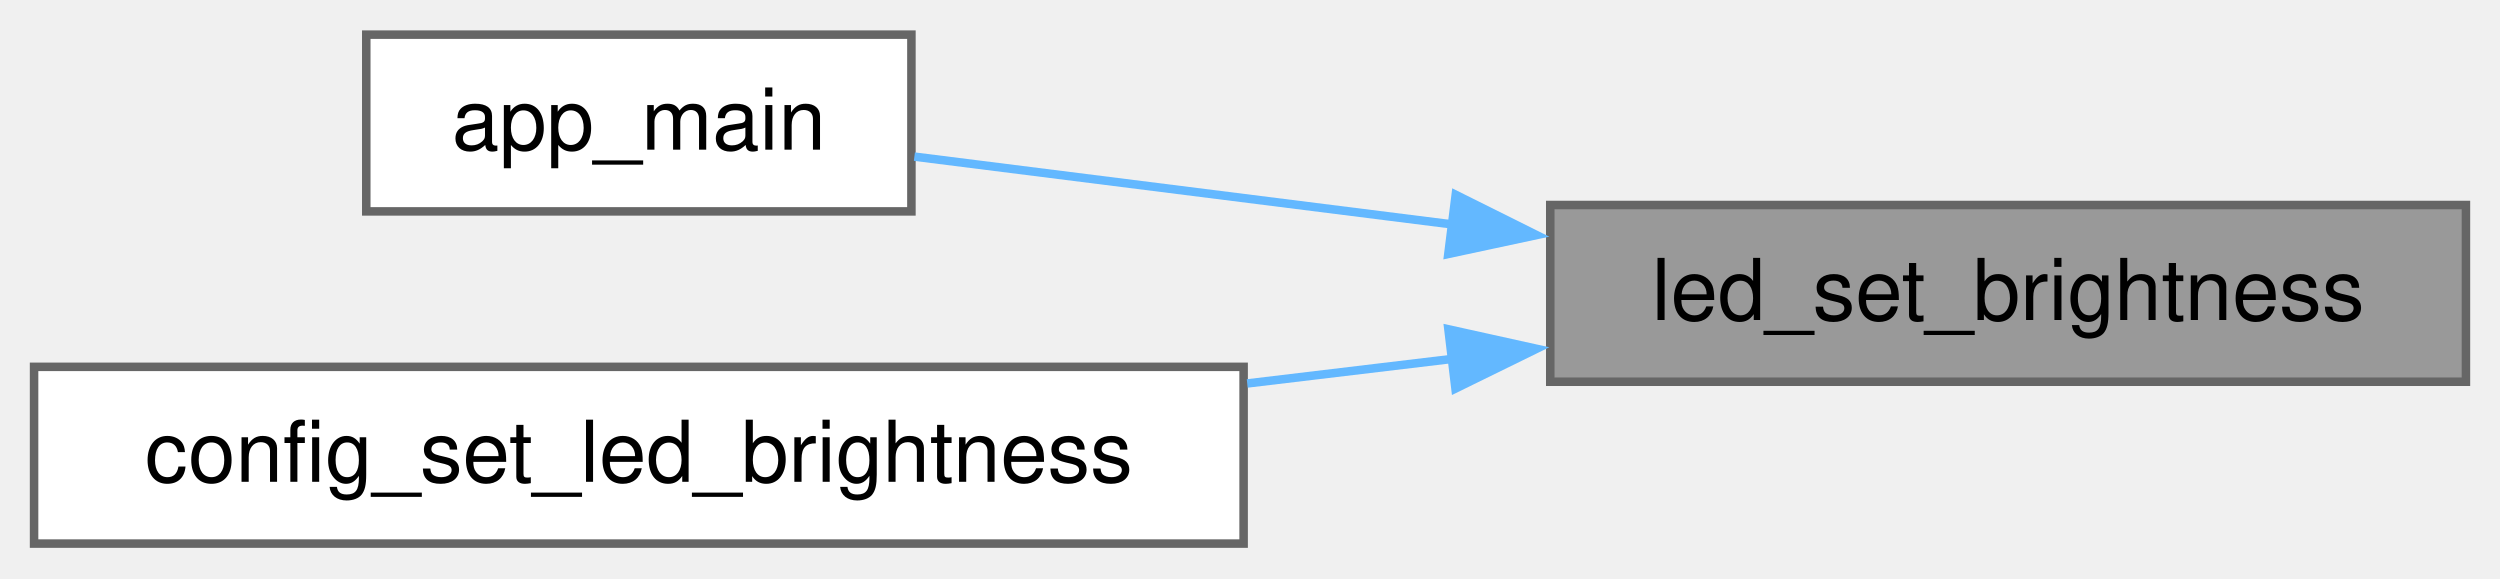
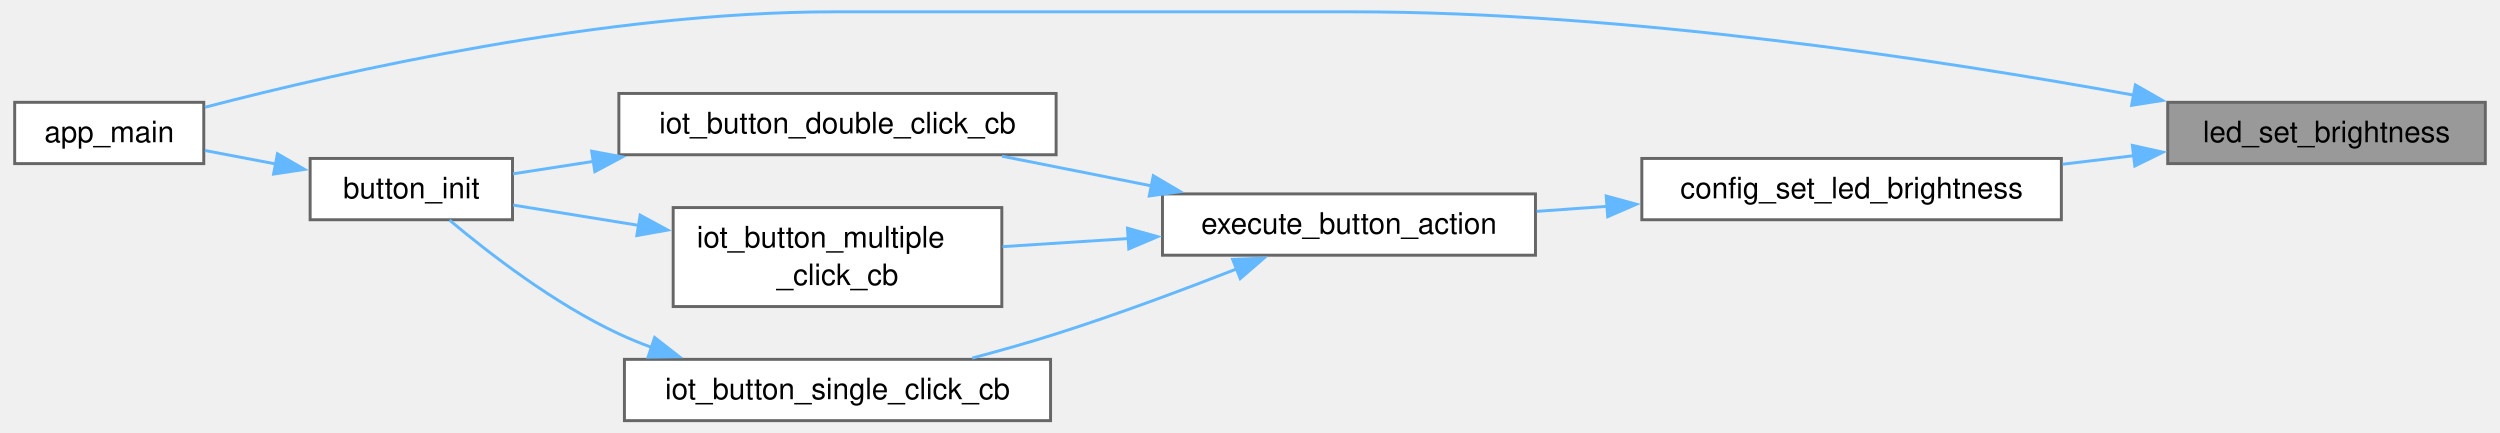
- <svg xmlns="http://www.w3.org/2000/svg" xmlns:xlink="http://www.w3.org/1999/xlink" width="294pt" height="68pt" viewBox="0.00 0.00 293.50 67.75">
-   <g id="graph0" class="graph" transform="scale(1 1) rotate(0) translate(4 63.75)">
+ <svg xmlns="http://www.w3.org/2000/svg" xmlns:xlink="http://www.w3.org/1999/xlink" width="844pt" height="146pt" viewBox="0.00 0.00 844.25 146.38">
+   <g id="graph0" class="graph" transform="scale(1 1) rotate(0) translate(4 142.38)">
    <g id="Node000001" class="node">
      <g id="a_Node000001">
        <a xlink:title="Dynamically updates the LED maximum brightness.">
-           <polygon fill="#999999" stroke="#666666" points="285.5,-39.75 178,-39.75 178,-19 285.5,-19 285.5,-39.75" />
-           <text text-anchor="middle" x="231.75" y="-26.25" font-family="Helvetica,sans-Serif" font-size="10.00">led_set_brightness</text>
+           <polygon fill="#999999" stroke="#666666" points="836.25,-107.75 728.75,-107.75 728.75,-87 836.25,-87 836.25,-107.75" />
+           <text text-anchor="middle" x="782.5" y="-94.25" font-family="Helvetica,sans-Serif" font-size="10.00">led_set_brightness</text>
        </a>
      </g>
    </g>
    <g id="Node000002" class="node">
      <g id="a_Node000002">
        <a xlink:href="dmx-interface_8c.html#a630544a7f0a2cc40d8a7fefab7e2fe70" target="_top" xlink:title="Main entry point for the DMX Interface application.">
-           <polygon fill="white" stroke="#666666" points="103,-59.75 39,-59.75 39,-39 103,-39 103,-59.75" />
-           <text text-anchor="middle" x="71" y="-46.25" font-family="Helvetica,sans-Serif" font-size="10.00">app_main</text>
+           <polygon fill="white" stroke="#666666" points="64,-107.75 0,-107.75 0,-87 64,-87 64,-107.75" />
+           <text text-anchor="middle" x="32" y="-94.25" font-family="Helvetica,sans-Serif" font-size="10.00">app_main</text>
        </a>
      </g>
    </g>
    <g id="edge1_Node000001_Node000002" class="edge">
      <g id="a_edge1_Node000001_Node000002">
        <a xlink:title=" ">
-           <path fill="none" stroke="#63b8ff" d="M166.66,-37.45C144.85,-40.2 121.43,-43.15 103.35,-45.43" />
-           <polygon fill="#63b8ff" stroke="#63b8ff" points="166.9,-40.95 176.39,-36.22 166.03,-34 166.9,-40.95" />
+           <path fill="none" stroke="#63b8ff" d="M717.44,-110.14C651.38,-122.17 545.23,-138.38 452.62,-138.38 452.62,-138.38 452.62,-138.38 277.5,-138.38 200.03,-138.38 110.62,-118.11 64.37,-106.07" />
+           <polygon fill="#63b8ff" stroke="#63b8ff" points="717.81,-113.63 727.01,-108.37 716.54,-106.74 717.81,-113.63" />
        </a>
      </g>
    </g>
    <g id="Node000003" class="node">
      <g id="a_Node000003">
        <a xlink:href="config_8c.html#a0f49b78b8b22ac39ef5ed8a15597818b" target="_top" xlink:title="Sets the status LED brightness level in RAM.">
-           <polygon fill="white" stroke="#666666" points="142,-20.75 0,-20.75 0,0 142,0 142,-20.75" />
-           <text text-anchor="middle" x="71" y="-7.25" font-family="Helvetica,sans-Serif" font-size="10.00">config_set_led_brightness</text>
+           <polygon fill="white" stroke="#666666" points="692.75,-88.75 550.75,-88.75 550.75,-68 692.75,-68 692.75,-88.75" />
+           <text text-anchor="middle" x="621.75" y="-75.25" font-family="Helvetica,sans-Serif" font-size="10.00">config_set_led_brightness</text>
        </a>
      </g>
    </g>
    <g id="edge2_Node000001_Node000003" class="edge">
      <g id="a_edge2_Node000001_Node000003">
        <a xlink:title=" ">
-           <path fill="none" stroke="#63b8ff" d="M166.48,-21.68C158.56,-20.73 150.43,-19.76 142.43,-18.8" />
-           <polygon fill="#63b8ff" stroke="#63b8ff" points="166.04,-25.16 176.39,-22.87 166.87,-18.2 166.04,-25.16" />
+           <path fill="none" stroke="#63b8ff" d="M717.23,-89.68C709.31,-88.73 701.18,-87.76 693.18,-86.8" />
+           <polygon fill="#63b8ff" stroke="#63b8ff" points="716.79,-93.16 727.14,-90.87 717.62,-86.2 716.79,-93.16" />
+         </a>
+       </g>
+     </g>
+     <g id="Node000004" class="node">
+       <g id="a_Node000004">
+         <a xlink:href="button__actions_8c.html#a36509997e5c76d7413f80d35c914dda7" target="_top" xlink:title="Executes the action compiled into the configuration for the triggered event.">
+           <polygon fill="white" stroke="#666666" points="514.75,-76.75 388.5,-76.75 388.5,-56 514.75,-56 514.75,-76.75" />
+           <text text-anchor="middle" x="451.62" y="-63.25" font-family="Helvetica,sans-Serif" font-size="10.00">execute_button_action</text>
+         </a>
+       </g>
+     </g>
+     <g id="edge3_Node000003_Node000004" class="edge">
+       <g id="a_edge3_Node000003_Node000004">
+         <a xlink:title=" ">
+           <path fill="none" stroke="#63b8ff" d="M539.1,-72.55C531.06,-71.97 522.98,-71.4 515.18,-70.84" />
+           <polygon fill="#63b8ff" stroke="#63b8ff" points="538.69,-76.03 548.91,-73.25 539.19,-69.04 538.69,-76.03" />
+         </a>
+       </g>
+     </g>
+     <g id="Node000005" class="node">
+       <g id="a_Node000005">
+         <a xlink:href="button__actions_8c.html#afcad59bb2249479663194d20fbad4a2e" target="_top" xlink:title="Callback for double click events.">
+           <polygon fill="white" stroke="#666666" points="352.5,-110.75 204.5,-110.75 204.5,-90 352.5,-90 352.5,-110.75" />
+           <text text-anchor="middle" x="278.5" y="-97.25" font-family="Helvetica,sans-Serif" font-size="10.00">iot_button_double_click_cb</text>
+         </a>
+       </g>
+     </g>
+     <g id="edge4_Node000004_Node000005" class="edge">
+       <g id="a_edge4_Node000004_Node000005">
+         <a xlink:title=" ">
+           <path fill="none" stroke="#63b8ff" d="M385.14,-79.39C368.32,-82.73 350.4,-86.29 334.18,-89.51" />
+           <polygon fill="#63b8ff" stroke="#63b8ff" points="385.4,-82.9 394.52,-77.52 384.03,-76.04 385.4,-82.9" />
+         </a>
+       </g>
+     </g>
+     <g id="Node000007" class="node">
+       <g id="a_Node000007">
+         <a xlink:href="button__actions_8c.html#a9d01ada73f8cc64a82bc0f109f308706" target="_top" xlink:title="Callback for multiple click events.">
+           <polygon fill="white" stroke="#666666" points="334.12,-72.12 222.88,-72.12 222.88,-38.62 334.12,-38.62 334.12,-72.12" />
+           <text text-anchor="start" x="230.88" y="-58.62" font-family="Helvetica,sans-Serif" font-size="10.00">iot_button_multiple</text>
+           <text text-anchor="middle" x="278.5" y="-45.88" font-family="Helvetica,sans-Serif" font-size="10.00">_click_cb</text>
+         </a>
+       </g>
+     </g>
+     <g id="edge7_Node000004_Node000007" class="edge">
+       <g id="a_edge7_Node000004_Node000007">
+         <a xlink:title=" ">
+           <path fill="none" stroke="#63b8ff" d="M377.01,-61.64C362.7,-60.72 347.94,-59.77 334.36,-58.9" />
+           <polygon fill="#63b8ff" stroke="#63b8ff" points="376.65,-65.13 386.85,-62.28 377.1,-58.14 376.65,-65.13" />
+         </a>
+       </g>
+     </g>
+     <g id="Node000008" class="node">
+       <g id="a_Node000008">
+         <a xlink:href="button__actions_8c.html#a60a4193d0f061c802bc929a3a7bf5648" target="_top" xlink:title="Callback for single click events.">
+           <polygon fill="white" stroke="#666666" points="350.62,-20.75 206.38,-20.75 206.38,0 350.62,0 350.62,-20.75" />
+           <text text-anchor="middle" x="278.5" y="-7.25" font-family="Helvetica,sans-Serif" font-size="10.00">iot_button_single_click_cb</text>
+         </a>
+       </g>
+     </g>
+     <g id="edge9_Node000004_Node000008" class="edge">
+       <g id="a_edge9_Node000004_Node000008">
+         <a xlink:title=" ">
+           <path fill="none" stroke="#63b8ff" d="M413.74,-51.41C395.48,-44.27 373,-35.89 352.5,-29.38 343.39,-26.48 333.54,-23.69 324.11,-21.18" />
+           <polygon fill="#63b8ff" stroke="#63b8ff" points="412.24,-54.58 422.83,-55 414.82,-48.07 412.24,-54.58" />
+         </a>
+       </g>
+     </g>
+     <g id="Node000006" class="node">
+       <g id="a_Node000006">
+         <a xlink:href="button__actions_8c.html#a564f08a3094c4b560997eae89c45c327" target="_top" xlink:title="Initializes the hardware button configuration and event callbacks.">
+           <polygon fill="white" stroke="#666666" points="168.5,-88.75 100,-88.75 100,-68 168.5,-68 168.5,-88.75" />
+           <text text-anchor="middle" x="134.25" y="-75.25" font-family="Helvetica,sans-Serif" font-size="10.00">button_init</text>
+         </a>
+       </g>
+     </g>
+     <g id="edge5_Node000005_Node000006" class="edge">
+       <g id="a_edge5_Node000005_Node000006">
+         <a xlink:title=" ">
+           <path fill="none" stroke="#63b8ff" d="M195.9,-87.76C186.34,-86.28 177.03,-84.84 168.69,-83.55" />
+           <polygon fill="#63b8ff" stroke="#63b8ff" points="195.3,-91.2 205.71,-89.27 196.37,-84.29 195.3,-91.2" />
+         </a>
+       </g>
+     </g>
+     <g id="edge6_Node000006_Node000002" class="edge">
+       <g id="a_edge6_Node000006_Node000002">
+         <a xlink:title=" ">
+           <path fill="none" stroke="#63b8ff" d="M88.36,-86.88C80.26,-88.42 71.98,-89.99 64.37,-91.43" />
+           <polygon fill="#63b8ff" stroke="#63b8ff" points="88.93,-90.34 98.1,-85.04 87.63,-83.46 88.93,-90.34" />
+         </a>
+       </g>
+     </g>
+     <g id="edge8_Node000007_Node000006" class="edge">
+       <g id="a_edge8_Node000007_Node000006">
+         <a xlink:title=" ">
+           <path fill="none" stroke="#63b8ff" d="M211.31,-66.08C196.54,-68.46 181.49,-70.9 168.72,-72.96" />
+           <polygon fill="#63b8ff" stroke="#63b8ff" points="211.7,-69.56 221.01,-64.51 210.58,-62.65 211.7,-69.56" />
+         </a>
+       </g>
+     </g>
+     <g id="edge10_Node000008_Node000006" class="edge">
+       <g id="a_edge10_Node000008_Node000006">
+         <a xlink:title=" ">
+           <path fill="none" stroke="#63b8ff" d="M215.57,-24.79C211.77,-26.2 208.05,-27.72 204.5,-29.38 182.6,-39.56 160.34,-56.8 147.17,-67.88" />
+           <polygon fill="#63b8ff" stroke="#63b8ff" points="216.61,-28.14 224.97,-21.63 214.38,-21.5 216.61,-28.14" />
        </a>
      </g>
    </g>
  </g>
</svg>
